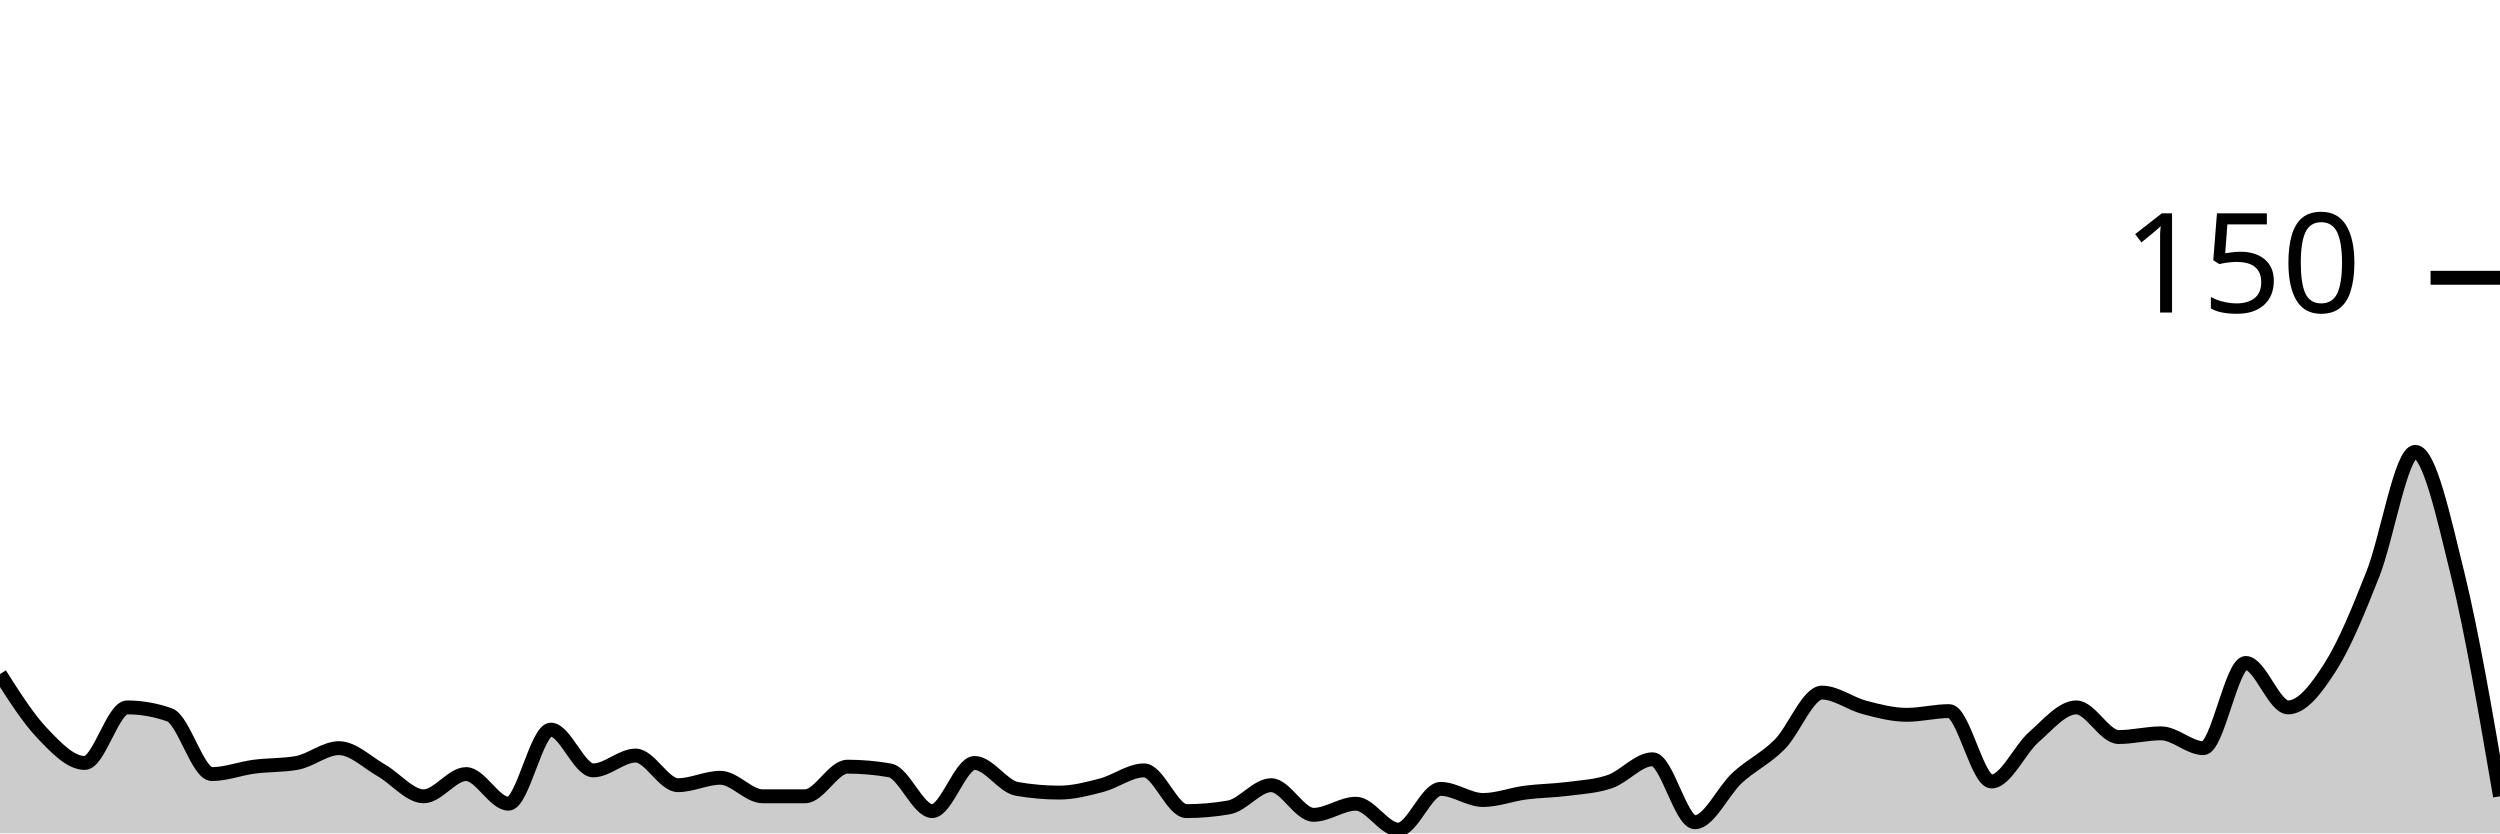
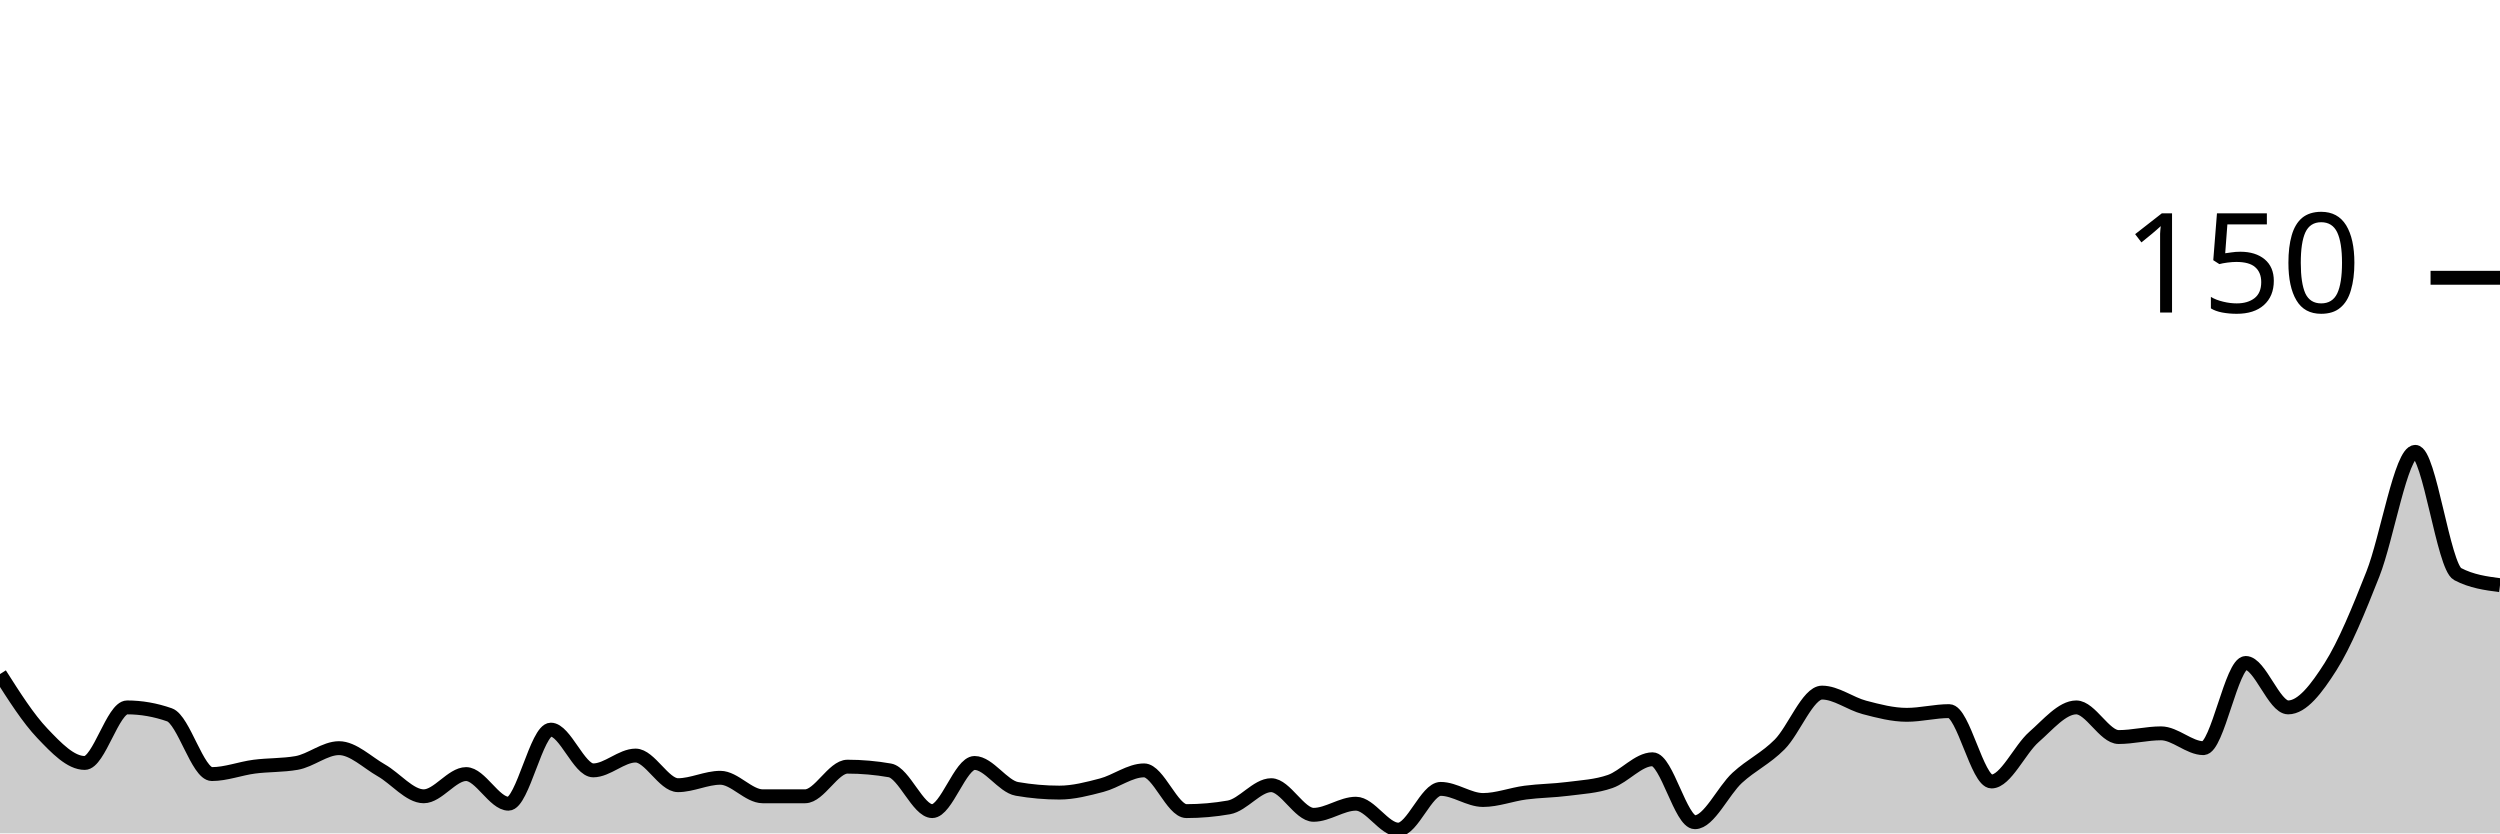
<svg xmlns="http://www.w3.org/2000/svg" viewBox="0 0 180 60">
  <g transform="translate(0,20)">
-     <path class="area" fill="rgba(0, 0, 0, 0.2)" d="M0,28.533C1.017,30.133,2.034,31.733,3.051,32.8C4.068,33.867,5.085,34.933,6.102,34.933C7.119,34.933,8.136,30.933,9.153,30.933C10.169,30.933,11.186,31.111,12.203,31.467C13.22,31.822,14.237,35.733,15.254,35.733C16.271,35.733,17.288,35.333,18.305,35.2C19.322,35.067,20.339,35.111,21.356,34.933C22.373,34.756,23.39,33.867,24.407,33.867C25.424,33.867,26.441,34.889,27.458,35.467C28.475,36.044,29.492,37.333,30.508,37.333C31.525,37.333,32.542,35.733,33.559,35.733C34.576,35.733,35.593,37.867,36.61,37.867C37.627,37.867,38.644,32.533,39.661,32.533C40.678,32.533,41.695,35.467,42.712,35.467C43.729,35.467,44.746,34.4,45.763,34.4C46.78,34.4,47.797,36.533,48.814,36.533C49.831,36.533,50.847,36,51.864,36C52.881,36,53.898,37.333,54.915,37.333C55.932,37.333,56.949,37.333,57.966,37.333C58.983,37.333,60,35.2,61.017,35.2C62.034,35.2,63.051,35.289,64.068,35.467C65.085,35.644,66.102,38.4,67.119,38.4C68.136,38.4,69.153,34.933,70.169,34.933C71.186,34.933,72.203,36.622,73.22,36.8C74.237,36.978,75.254,37.067,76.271,37.067C77.288,37.067,78.305,36.8,79.322,36.533C80.339,36.267,81.356,35.467,82.373,35.467C83.39,35.467,84.407,38.4,85.424,38.4C86.441,38.4,87.458,38.311,88.475,38.133C89.492,37.956,90.508,36.533,91.525,36.533C92.542,36.533,93.559,38.667,94.576,38.667C95.593,38.667,96.61,37.867,97.627,37.867C98.644,37.867,99.661,39.733,100.678,39.733C101.695,39.733,102.712,36.8,103.729,36.8C104.746,36.8,105.763,37.6,106.78,37.6C107.797,37.6,108.814,37.2,109.831,37.067C110.847,36.933,111.864,36.933,112.881,36.8C113.898,36.667,114.915,36.622,115.932,36.267C116.949,35.911,117.966,34.667,118.983,34.667C120,34.667,121.017,39.2,122.034,39.2C123.051,39.2,124.068,36.933,125.085,36C126.102,35.067,127.119,34.622,128.136,33.6C129.153,32.578,130.169,29.867,131.186,29.867C132.203,29.867,133.22,30.667,134.237,30.933C135.254,31.2,136.271,31.467,137.288,31.467C138.305,31.467,139.322,31.2,140.339,31.2C141.356,31.2,142.373,36.267,143.39,36.267C144.407,36.267,145.424,33.956,146.441,33.067C147.458,32.178,148.475,30.933,149.492,30.933C150.508,30.933,151.525,33.067,152.542,33.067C153.559,33.067,154.576,32.8,155.593,32.8C156.61,32.8,157.627,33.867,158.644,33.867C159.661,33.867,160.678,27.733,161.695,27.733C162.712,27.733,163.729,30.933,164.746,30.933C165.763,30.933,166.78,29.6,167.797,28C168.814,26.4,169.831,23.911,170.847,21.333C171.864,18.756,172.881,12.533,173.898,12.533C174.915,12.533,175.932,17.2,176.949,21.333C177.966,25.467,178.983,31.4,180,37.333L180,40C178.983,40,177.966,40,176.949,40C175.932,40,174.915,40,173.898,40C172.881,40,171.864,40,170.847,40C169.831,40,168.814,40,167.797,40C166.78,40,165.763,40,164.746,40C163.729,40,162.712,40,161.695,40C160.678,40,159.661,40,158.644,40C157.627,40,156.61,40,155.593,40C154.576,40,153.559,40,152.542,40C151.525,40,150.508,40,149.492,40C148.475,40,147.458,40,146.441,40C145.424,40,144.407,40,143.39,40C142.373,40,141.356,40,140.339,40C139.322,40,138.305,40,137.288,40C136.271,40,135.254,40,134.237,40C133.22,40,132.203,40,131.186,40C130.169,40,129.153,40,128.136,40C127.119,40,126.102,40,125.085,40C124.068,40,123.051,40,122.034,40C121.017,40,120,40,118.983,40C117.966,40,116.949,40,115.932,40C114.915,40,113.898,40,112.881,40C111.864,40,110.847,40,109.831,40C108.814,40,107.797,40,106.78,40C105.763,40,104.746,40,103.729,40C102.712,40,101.695,40,100.678,40C99.661,40,98.644,40,97.627,40C96.61,40,95.593,40,94.576,40C93.559,40,92.542,40,91.525,40C90.508,40,89.492,40,88.475,40C87.458,40,86.441,40,85.424,40C84.407,40,83.39,40,82.373,40C81.356,40,80.339,40,79.322,40C78.305,40,77.288,40,76.271,40C75.254,40,74.237,40,73.22,40C72.203,40,71.186,40,70.169,40C69.153,40,68.136,40,67.119,40C66.102,40,65.085,40,64.068,40C63.051,40,62.034,40,61.017,40C60,40,58.983,40,57.966,40C56.949,40,55.932,40,54.915,40C53.898,40,52.881,40,51.864,40C50.847,40,49.831,40,48.814,40C47.797,40,46.78,40,45.763,40C44.746,40,43.729,40,42.712,40C41.695,40,40.678,40,39.661,40C38.644,40,37.627,40,36.61,40C35.593,40,34.576,40,33.559,40C32.542,40,31.525,40,30.508,40C29.492,40,28.475,40,27.458,40C26.441,40,25.424,40,24.407,40C23.39,40,22.373,40,21.356,40C20.339,40,19.322,40,18.305,40C17.288,40,16.271,40,15.254,40C14.237,40,13.22,40,12.203,40C11.186,40,10.169,40,9.153,40C8.136,40,7.119,40,6.102,40C5.085,40,4.068,40,3.051,40C2.034,40,1.017,40,0,40Z" />
-     <path class="line" stroke="black" fill="none" d="M0,28.533C1.017,30.133,2.034,31.733,3.051,32.8C4.068,33.867,5.085,34.933,6.102,34.933C7.119,34.933,8.136,30.933,9.153,30.933C10.169,30.933,11.186,31.111,12.203,31.467C13.22,31.822,14.237,35.733,15.254,35.733C16.271,35.733,17.288,35.333,18.305,35.2C19.322,35.067,20.339,35.111,21.356,34.933C22.373,34.756,23.39,33.867,24.407,33.867C25.424,33.867,26.441,34.889,27.458,35.467C28.475,36.044,29.492,37.333,30.508,37.333C31.525,37.333,32.542,35.733,33.559,35.733C34.576,35.733,35.593,37.867,36.61,37.867C37.627,37.867,38.644,32.533,39.661,32.533C40.678,32.533,41.695,35.467,42.712,35.467C43.729,35.467,44.746,34.4,45.763,34.4C46.78,34.4,47.797,36.533,48.814,36.533C49.831,36.533,50.847,36,51.864,36C52.881,36,53.898,37.333,54.915,37.333C55.932,37.333,56.949,37.333,57.966,37.333C58.983,37.333,60,35.2,61.017,35.2C62.034,35.2,63.051,35.289,64.068,35.467C65.085,35.644,66.102,38.4,67.119,38.4C68.136,38.4,69.153,34.933,70.169,34.933C71.186,34.933,72.203,36.622,73.22,36.8C74.237,36.978,75.254,37.067,76.271,37.067C77.288,37.067,78.305,36.8,79.322,36.533C80.339,36.267,81.356,35.467,82.373,35.467C83.39,35.467,84.407,38.4,85.424,38.4C86.441,38.4,87.458,38.311,88.475,38.133C89.492,37.956,90.508,36.533,91.525,36.533C92.542,36.533,93.559,38.667,94.576,38.667C95.593,38.667,96.61,37.867,97.627,37.867C98.644,37.867,99.661,39.733,100.678,39.733C101.695,39.733,102.712,36.8,103.729,36.8C104.746,36.8,105.763,37.6,106.78,37.6C107.797,37.6,108.814,37.2,109.831,37.067C110.847,36.933,111.864,36.933,112.881,36.8C113.898,36.667,114.915,36.622,115.932,36.267C116.949,35.911,117.966,34.667,118.983,34.667C120,34.667,121.017,39.2,122.034,39.2C123.051,39.2,124.068,36.933,125.085,36C126.102,35.067,127.119,34.622,128.136,33.6C129.153,32.578,130.169,29.867,131.186,29.867C132.203,29.867,133.22,30.667,134.237,30.933C135.254,31.2,136.271,31.467,137.288,31.467C138.305,31.467,139.322,31.2,140.339,31.2C141.356,31.2,142.373,36.267,143.39,36.267C144.407,36.267,145.424,33.956,146.441,33.067C147.458,32.178,148.475,30.933,149.492,30.933C150.508,30.933,151.525,33.067,152.542,33.067C153.559,33.067,154.576,32.8,155.593,32.8C156.61,32.8,157.627,33.867,158.644,33.867C159.661,33.867,160.678,27.733,161.695,27.733C162.712,27.733,163.729,30.933,164.746,30.933C165.763,30.933,166.78,29.6,167.797,28C168.814,26.4,169.831,23.911,170.847,21.333C171.864,18.756,172.881,12.533,173.898,12.533C174.915,12.533,175.932,17.2,176.949,21.333C177.966,25.467,178.983,31.4,180,37.333" />
+     <path class="area" fill="rgba(0, 0, 0, 0.2)" d="M0,28.533C1.017,30.133,2.034,31.733,3.051,32.8C4.068,33.867,5.085,34.933,6.102,34.933C7.119,34.933,8.136,30.933,9.153,30.933C10.169,30.933,11.186,31.111,12.203,31.467C13.22,31.822,14.237,35.733,15.254,35.733C16.271,35.733,17.288,35.333,18.305,35.2C19.322,35.067,20.339,35.111,21.356,34.933C22.373,34.756,23.39,33.867,24.407,33.867C25.424,33.867,26.441,34.889,27.458,35.467C28.475,36.044,29.492,37.333,30.508,37.333C31.525,37.333,32.542,35.733,33.559,35.733C34.576,35.733,35.593,37.867,36.61,37.867C37.627,37.867,38.644,32.533,39.661,32.533C40.678,32.533,41.695,35.467,42.712,35.467C43.729,35.467,44.746,34.4,45.763,34.4C46.78,34.4,47.797,36.533,48.814,36.533C49.831,36.533,50.847,36,51.864,36C52.881,36,53.898,37.333,54.915,37.333C55.932,37.333,56.949,37.333,57.966,37.333C58.983,37.333,60,35.2,61.017,35.2C62.034,35.2,63.051,35.289,64.068,35.467C65.085,35.644,66.102,38.4,67.119,38.4C68.136,38.4,69.153,34.933,70.169,34.933C71.186,34.933,72.203,36.622,73.22,36.8C74.237,36.978,75.254,37.067,76.271,37.067C77.288,37.067,78.305,36.8,79.322,36.533C80.339,36.267,81.356,35.467,82.373,35.467C83.39,35.467,84.407,38.4,85.424,38.4C86.441,38.4,87.458,38.311,88.475,38.133C89.492,37.956,90.508,36.533,91.525,36.533C92.542,36.533,93.559,38.667,94.576,38.667C95.593,38.667,96.61,37.867,97.627,37.867C98.644,37.867,99.661,39.733,100.678,39.733C101.695,39.733,102.712,36.8,103.729,36.8C104.746,36.8,105.763,37.6,106.78,37.6C107.797,37.6,108.814,37.2,109.831,37.067C110.847,36.933,111.864,36.933,112.881,36.8C113.898,36.667,114.915,36.622,115.932,36.267C116.949,35.911,117.966,34.667,118.983,34.667C120,34.667,121.017,39.2,122.034,39.2C123.051,39.2,124.068,36.933,125.085,36C126.102,35.067,127.119,34.622,128.136,33.6C129.153,32.578,130.169,29.867,131.186,29.867C132.203,29.867,133.22,30.667,134.237,30.933C135.254,31.2,136.271,31.467,137.288,31.467C138.305,31.467,139.322,31.2,140.339,31.2C141.356,31.2,142.373,36.267,143.39,36.267C144.407,36.267,145.424,33.956,146.441,33.067C147.458,32.178,148.475,30.933,149.492,30.933C150.508,30.933,151.525,33.067,152.542,33.067C153.559,33.067,154.576,32.8,155.593,32.8C156.61,32.8,157.627,33.867,158.644,33.867C159.661,33.867,160.678,27.733,161.695,27.733C162.712,27.733,163.729,30.933,164.746,30.933C165.763,30.933,166.78,29.6,167.797,28C168.814,26.4,169.831,23.911,170.847,21.333C171.864,18.756,172.881,12.533,173.898,12.533C174.915,12.533,175.932,20.8,176.949,21.333C177.966,21.867,178.983,22,180,22.133L180,40C178.983,40,177.966,40,176.949,40C175.932,40,174.915,40,173.898,40C172.881,40,171.864,40,170.847,40C169.831,40,168.814,40,167.797,40C166.78,40,165.763,40,164.746,40C163.729,40,162.712,40,161.695,40C160.678,40,159.661,40,158.644,40C157.627,40,156.61,40,155.593,40C154.576,40,153.559,40,152.542,40C151.525,40,150.508,40,149.492,40C148.475,40,147.458,40,146.441,40C145.424,40,144.407,40,143.39,40C142.373,40,141.356,40,140.339,40C139.322,40,138.305,40,137.288,40C136.271,40,135.254,40,134.237,40C133.22,40,132.203,40,131.186,40C130.169,40,129.153,40,128.136,40C127.119,40,126.102,40,125.085,40C124.068,40,123.051,40,122.034,40C121.017,40,120,40,118.983,40C117.966,40,116.949,40,115.932,40C114.915,40,113.898,40,112.881,40C111.864,40,110.847,40,109.831,40C108.814,40,107.797,40,106.78,40C105.763,40,104.746,40,103.729,40C102.712,40,101.695,40,100.678,40C99.661,40,98.644,40,97.627,40C96.61,40,95.593,40,94.576,40C93.559,40,92.542,40,91.525,40C90.508,40,89.492,40,88.475,40C87.458,40,86.441,40,85.424,40C84.407,40,83.39,40,82.373,40C81.356,40,80.339,40,79.322,40C78.305,40,77.288,40,76.271,40C75.254,40,74.237,40,73.22,40C72.203,40,71.186,40,70.169,40C69.153,40,68.136,40,67.119,40C66.102,40,65.085,40,64.068,40C63.051,40,62.034,40,61.017,40C60,40,58.983,40,57.966,40C56.949,40,55.932,40,54.915,40C53.898,40,52.881,40,51.864,40C50.847,40,49.831,40,48.814,40C47.797,40,46.78,40,45.763,40C44.746,40,43.729,40,42.712,40C41.695,40,40.678,40,39.661,40C38.644,40,37.627,40,36.61,40C35.593,40,34.576,40,33.559,40C32.542,40,31.525,40,30.508,40C29.492,40,28.475,40,27.458,40C26.441,40,25.424,40,24.407,40C23.39,40,22.373,40,21.356,40C20.339,40,19.322,40,18.305,40C17.288,40,16.271,40,15.254,40C14.237,40,13.22,40,12.203,40C11.186,40,10.169,40,9.153,40C8.136,40,7.119,40,6.102,40C5.085,40,4.068,40,3.051,40C2.034,40,1.017,40,0,40Z" />
+     <path class="line" stroke="black" fill="none" d="M0,28.533C1.017,30.133,2.034,31.733,3.051,32.8C4.068,33.867,5.085,34.933,6.102,34.933C7.119,34.933,8.136,30.933,9.153,30.933C10.169,30.933,11.186,31.111,12.203,31.467C13.22,31.822,14.237,35.733,15.254,35.733C16.271,35.733,17.288,35.333,18.305,35.2C19.322,35.067,20.339,35.111,21.356,34.933C22.373,34.756,23.39,33.867,24.407,33.867C25.424,33.867,26.441,34.889,27.458,35.467C28.475,36.044,29.492,37.333,30.508,37.333C31.525,37.333,32.542,35.733,33.559,35.733C34.576,35.733,35.593,37.867,36.61,37.867C37.627,37.867,38.644,32.533,39.661,32.533C40.678,32.533,41.695,35.467,42.712,35.467C43.729,35.467,44.746,34.4,45.763,34.4C46.78,34.4,47.797,36.533,48.814,36.533C49.831,36.533,50.847,36,51.864,36C52.881,36,53.898,37.333,54.915,37.333C55.932,37.333,56.949,37.333,57.966,37.333C58.983,37.333,60,35.2,61.017,35.2C62.034,35.2,63.051,35.289,64.068,35.467C65.085,35.644,66.102,38.4,67.119,38.4C68.136,38.4,69.153,34.933,70.169,34.933C71.186,34.933,72.203,36.622,73.22,36.8C74.237,36.978,75.254,37.067,76.271,37.067C77.288,37.067,78.305,36.8,79.322,36.533C80.339,36.267,81.356,35.467,82.373,35.467C83.39,35.467,84.407,38.4,85.424,38.4C86.441,38.4,87.458,38.311,88.475,38.133C89.492,37.956,90.508,36.533,91.525,36.533C92.542,36.533,93.559,38.667,94.576,38.667C95.593,38.667,96.61,37.867,97.627,37.867C98.644,37.867,99.661,39.733,100.678,39.733C101.695,39.733,102.712,36.8,103.729,36.8C104.746,36.8,105.763,37.6,106.78,37.6C107.797,37.6,108.814,37.2,109.831,37.067C110.847,36.933,111.864,36.933,112.881,36.8C113.898,36.667,114.915,36.622,115.932,36.267C116.949,35.911,117.966,34.667,118.983,34.667C120,34.667,121.017,39.2,122.034,39.2C123.051,39.2,124.068,36.933,125.085,36C126.102,35.067,127.119,34.622,128.136,33.6C129.153,32.578,130.169,29.867,131.186,29.867C132.203,29.867,133.22,30.667,134.237,30.933C135.254,31.2,136.271,31.467,137.288,31.467C138.305,31.467,139.322,31.2,140.339,31.2C141.356,31.2,142.373,36.267,143.39,36.267C144.407,36.267,145.424,33.956,146.441,33.067C147.458,32.178,148.475,30.933,149.492,30.933C150.508,30.933,151.525,33.067,152.542,33.067C153.559,33.067,154.576,32.8,155.593,32.8C156.61,32.8,157.627,33.867,158.644,33.867C159.661,33.867,160.678,27.733,161.695,27.733C162.712,27.733,163.729,30.933,164.746,30.933C165.763,30.933,166.78,29.6,167.797,28C168.814,26.4,169.831,23.911,170.847,21.333C171.864,18.756,172.881,12.533,173.898,12.533C174.915,12.533,175.932,20.8,176.949,21.333C177.966,21.867,178.983,22,180,22.133" />
    <path class="axis-ceiling" stroke-width="1" stroke="black" fill="none" d="M175,0L180,0" />
    <text class="axis-ceiling-label" font-family="sans-serif" text-anchor="end" font-size="10px" x="170" y="2.5">150</text>
  </g>
</svg>
